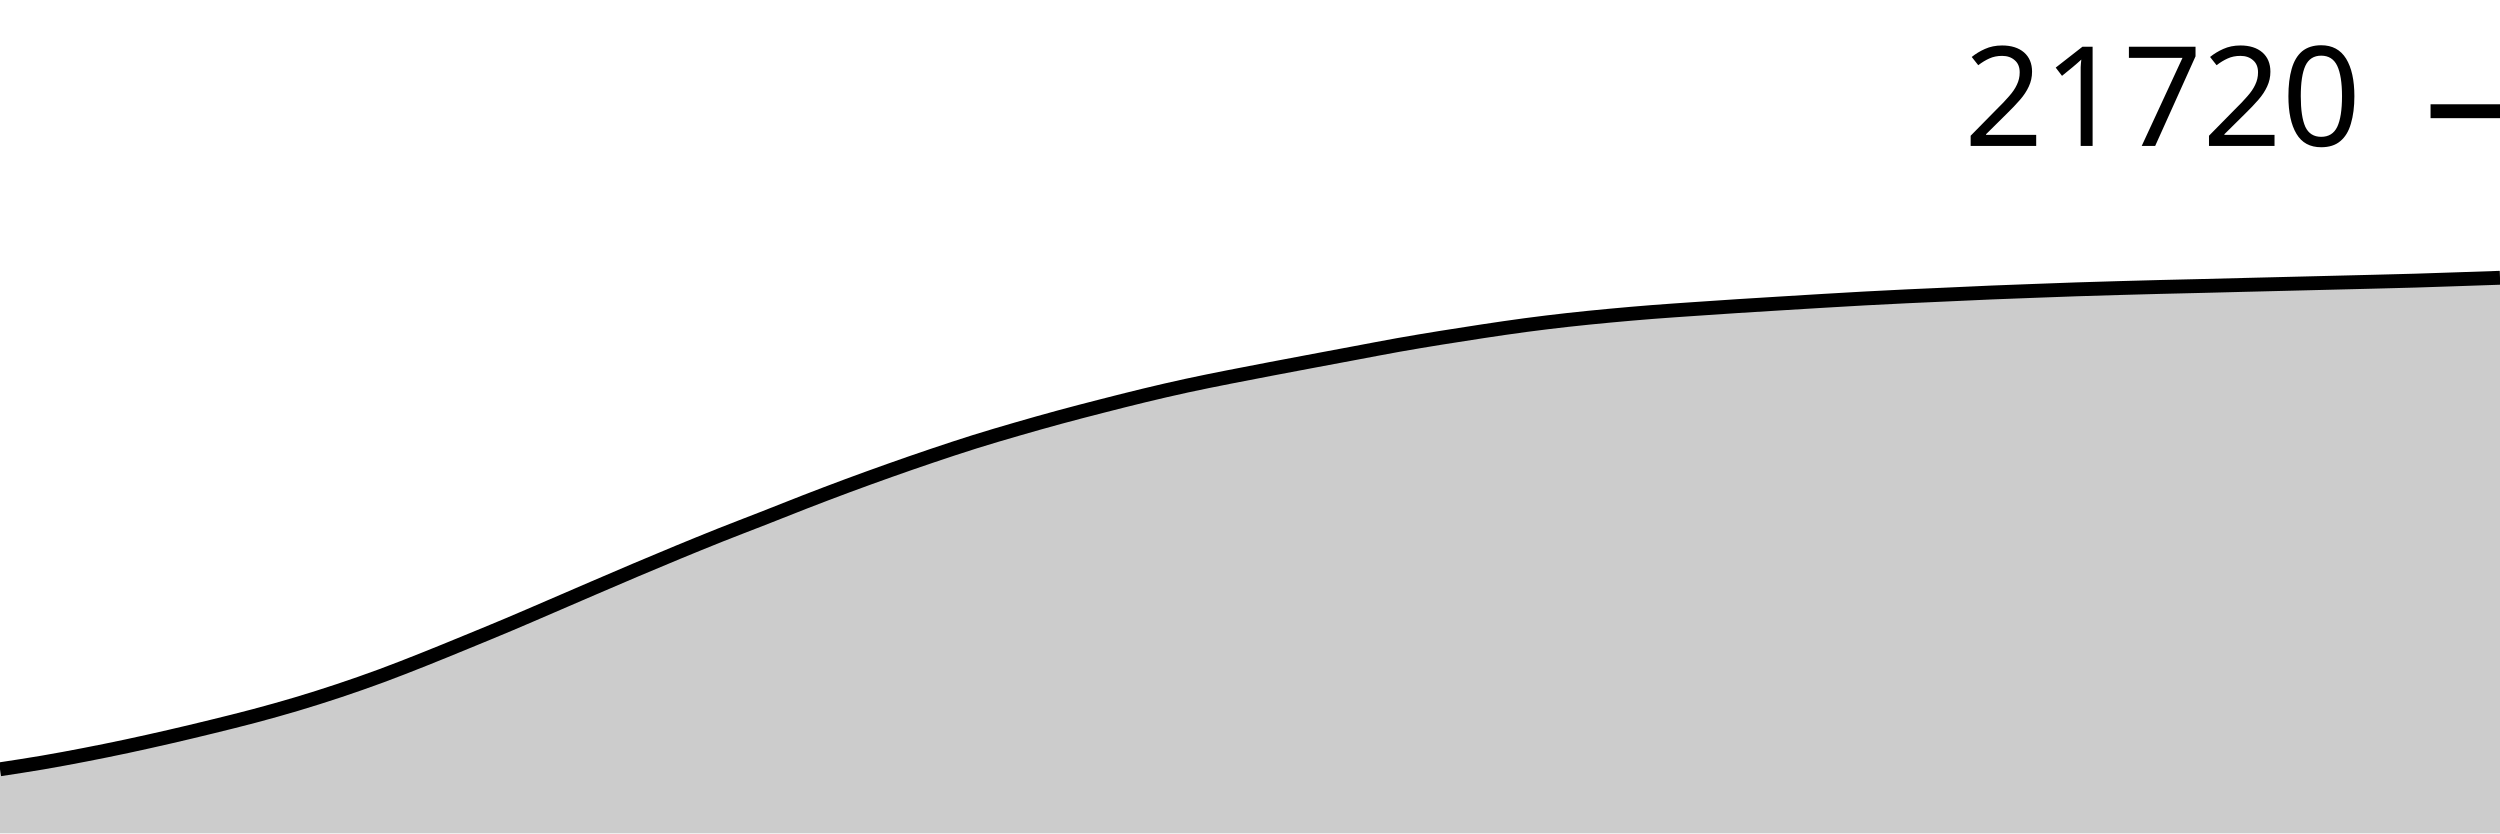
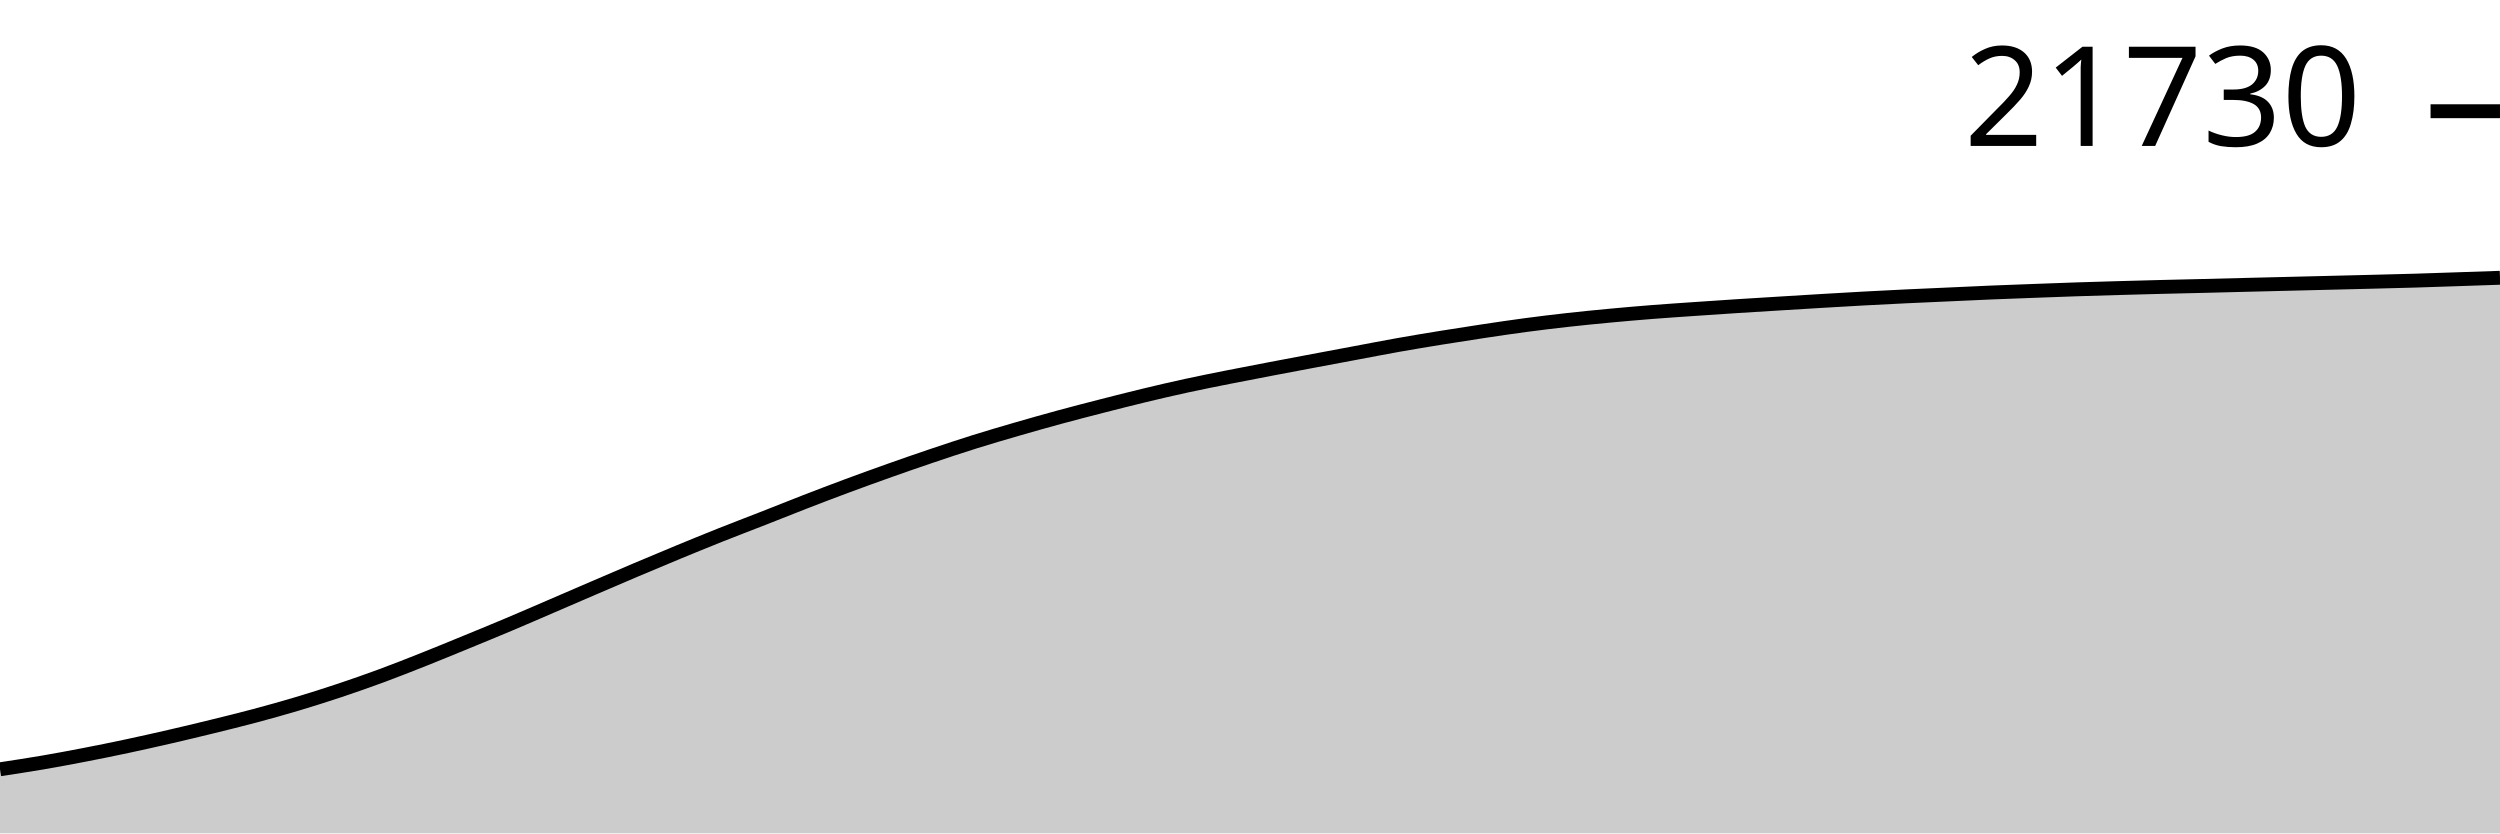
<svg xmlns="http://www.w3.org/2000/svg" viewBox="0 0 180 60">
  <g transform="translate(0,20)">
    <path class="area" fill="rgba(0, 0, 0, 0.2)" d="M0,35.388C1.017,35.233,2.034,35.078,3.051,34.905C4.068,34.731,5.085,34.541,6.102,34.344C7.119,34.148,8.136,33.94,9.153,33.724C10.169,33.507,11.186,33.279,12.203,33.045C13.22,32.811,14.237,32.568,15.254,32.318C16.271,32.069,17.288,31.819,18.305,31.548C19.322,31.277,20.339,30.994,21.356,30.691C22.373,30.387,23.39,30.066,24.407,29.727C25.424,29.388,26.441,29.032,27.458,28.657C28.475,28.282,29.492,27.88,30.508,27.476C31.525,27.073,32.542,26.653,33.559,26.235C34.576,25.818,35.593,25.401,36.61,24.972C37.627,24.544,38.644,24.101,39.661,23.663C40.678,23.226,41.695,22.784,42.712,22.347C43.729,21.91,44.746,21.471,45.763,21.041C46.78,20.61,47.797,20.183,48.814,19.763C49.831,19.344,50.847,18.927,51.864,18.522C52.881,18.117,53.898,17.732,54.915,17.334C55.932,16.936,56.949,16.525,57.966,16.131C58.983,15.738,60,15.35,61.017,14.972C62.034,14.595,63.051,14.227,64.068,13.866C65.085,13.506,66.102,13.151,67.119,12.809C68.136,12.466,69.153,12.127,70.169,11.809C71.186,11.49,72.203,11.193,73.22,10.898C74.237,10.603,75.254,10.315,76.271,10.039C77.288,9.762,78.305,9.5,79.322,9.239C80.339,8.979,81.356,8.719,82.373,8.474C83.39,8.229,84.407,7.992,85.424,7.771C86.441,7.55,87.458,7.348,88.475,7.146C89.492,6.943,90.508,6.751,91.525,6.556C92.542,6.362,93.559,6.171,94.576,5.979C95.593,5.788,96.61,5.597,97.627,5.407C98.644,5.217,99.661,5.018,100.678,4.837C101.695,4.656,102.712,4.488,103.729,4.323C104.746,4.158,105.763,3.999,106.78,3.847C107.797,3.694,108.814,3.543,109.831,3.407C110.847,3.272,111.864,3.149,112.881,3.035C113.898,2.922,114.915,2.822,115.932,2.726C116.949,2.631,117.966,2.543,118.983,2.463C120,2.383,121.017,2.316,122.034,2.246C123.051,2.175,124.068,2.106,125.085,2.041C126.102,1.975,127.119,1.915,128.136,1.852C129.153,1.79,130.169,1.727,131.186,1.666C132.203,1.606,133.22,1.545,134.237,1.49C135.254,1.435,136.271,1.384,137.288,1.335C138.305,1.287,139.322,1.244,140.339,1.198C141.356,1.152,142.373,1.102,143.39,1.06C144.407,1.018,145.424,0.982,146.441,0.944C147.458,0.906,148.475,0.867,149.492,0.833C150.508,0.799,151.525,0.77,152.542,0.741C153.559,0.712,154.576,0.685,155.593,0.659C156.61,0.634,157.627,0.612,158.644,0.587C159.661,0.562,160.678,0.535,161.695,0.51C162.712,0.484,163.729,0.46,164.746,0.435C165.763,0.41,166.78,0.385,167.797,0.36C168.814,0.335,169.831,0.311,170.847,0.285C171.864,0.259,172.881,0.235,173.898,0.205C174.915,0.175,175.932,0.138,176.949,0.104C177.966,0.07,178.983,0.035,180,0L180,40C178.983,40,177.966,40,176.949,40C175.932,40,174.915,40,173.898,40C172.881,40,171.864,40,170.847,40C169.831,40,168.814,40,167.797,40C166.78,40,165.763,40,164.746,40C163.729,40,162.712,40,161.695,40C160.678,40,159.661,40,158.644,40C157.627,40,156.61,40,155.593,40C154.576,40,153.559,40,152.542,40C151.525,40,150.508,40,149.492,40C148.475,40,147.458,40,146.441,40C145.424,40,144.407,40,143.39,40C142.373,40,141.356,40,140.339,40C139.322,40,138.305,40,137.288,40C136.271,40,135.254,40,134.237,40C133.22,40,132.203,40,131.186,40C130.169,40,129.153,40,128.136,40C127.119,40,126.102,40,125.085,40C124.068,40,123.051,40,122.034,40C121.017,40,120,40,118.983,40C117.966,40,116.949,40,115.932,40C114.915,40,113.898,40,112.881,40C111.864,40,110.847,40,109.831,40C108.814,40,107.797,40,106.78,40C105.763,40,104.746,40,103.729,40C102.712,40,101.695,40,100.678,40C99.661,40,98.644,40,97.627,40C96.61,40,95.593,40,94.576,40C93.559,40,92.542,40,91.525,40C90.508,40,89.492,40,88.475,40C87.458,40,86.441,40,85.424,40C84.407,40,83.39,40,82.373,40C81.356,40,80.339,40,79.322,40C78.305,40,77.288,40,76.271,40C75.254,40,74.237,40,73.22,40C72.203,40,71.186,40,70.169,40C69.153,40,68.136,40,67.119,40C66.102,40,65.085,40,64.068,40C63.051,40,62.034,40,61.017,40C60,40,58.983,40,57.966,40C56.949,40,55.932,40,54.915,40C53.898,40,52.881,40,51.864,40C50.847,40,49.831,40,48.814,40C47.797,40,46.78,40,45.763,40C44.746,40,43.729,40,42.712,40C41.695,40,40.678,40,39.661,40C38.644,40,37.627,40,36.61,40C35.593,40,34.576,40,33.559,40C32.542,40,31.525,40,30.508,40C29.492,40,28.475,40,27.458,40C26.441,40,25.424,40,24.407,40C23.39,40,22.373,40,21.356,40C20.339,40,19.322,40,18.305,40C17.288,40,16.271,40,15.254,40C14.237,40,13.22,40,12.203,40C11.186,40,10.169,40,9.153,40C8.136,40,7.119,40,6.102,40C5.085,40,4.068,40,3.051,40C2.034,40,1.017,40,0,40Z" />
    <path class="line" stroke="black" fill="none" d="M0,35.388C1.017,35.233,2.034,35.078,3.051,34.905C4.068,34.731,5.085,34.541,6.102,34.344C7.119,34.148,8.136,33.94,9.153,33.724C10.169,33.507,11.186,33.279,12.203,33.045C13.22,32.811,14.237,32.568,15.254,32.318C16.271,32.069,17.288,31.819,18.305,31.548C19.322,31.277,20.339,30.994,21.356,30.691C22.373,30.387,23.39,30.066,24.407,29.727C25.424,29.388,26.441,29.032,27.458,28.657C28.475,28.282,29.492,27.88,30.508,27.476C31.525,27.073,32.542,26.653,33.559,26.235C34.576,25.818,35.593,25.401,36.61,24.972C37.627,24.544,38.644,24.101,39.661,23.663C40.678,23.226,41.695,22.784,42.712,22.347C43.729,21.91,44.746,21.471,45.763,21.041C46.78,20.61,47.797,20.183,48.814,19.763C49.831,19.344,50.847,18.927,51.864,18.522C52.881,18.117,53.898,17.732,54.915,17.334C55.932,16.936,56.949,16.525,57.966,16.131C58.983,15.738,60,15.35,61.017,14.972C62.034,14.595,63.051,14.227,64.068,13.866C65.085,13.506,66.102,13.151,67.119,12.809C68.136,12.466,69.153,12.127,70.169,11.809C71.186,11.49,72.203,11.193,73.22,10.898C74.237,10.603,75.254,10.315,76.271,10.039C77.288,9.762,78.305,9.5,79.322,9.239C80.339,8.979,81.356,8.719,82.373,8.474C83.39,8.229,84.407,7.992,85.424,7.771C86.441,7.55,87.458,7.348,88.475,7.146C89.492,6.943,90.508,6.751,91.525,6.556C92.542,6.362,93.559,6.171,94.576,5.979C95.593,5.788,96.61,5.597,97.627,5.407C98.644,5.217,99.661,5.018,100.678,4.837C101.695,4.656,102.712,4.488,103.729,4.323C104.746,4.158,105.763,3.999,106.78,3.847C107.797,3.694,108.814,3.543,109.831,3.407C110.847,3.272,111.864,3.149,112.881,3.035C113.898,2.922,114.915,2.822,115.932,2.726C116.949,2.631,117.966,2.543,118.983,2.463C120,2.383,121.017,2.316,122.034,2.246C123.051,2.175,124.068,2.106,125.085,2.041C126.102,1.975,127.119,1.915,128.136,1.852C129.153,1.79,130.169,1.727,131.186,1.666C132.203,1.606,133.22,1.545,134.237,1.49C135.254,1.435,136.271,1.384,137.288,1.335C138.305,1.287,139.322,1.244,140.339,1.198C141.356,1.152,142.373,1.102,143.39,1.06C144.407,1.018,145.424,0.982,146.441,0.944C147.458,0.906,148.475,0.867,149.492,0.833C150.508,0.799,151.525,0.77,152.542,0.741C153.559,0.712,154.576,0.685,155.593,0.659C156.61,0.634,157.627,0.612,158.644,0.587C159.661,0.562,160.678,0.535,161.695,0.51C162.712,0.484,163.729,0.46,164.746,0.435C165.763,0.41,166.78,0.385,167.797,0.36C168.814,0.335,169.831,0.311,170.847,0.285C171.864,0.259,172.881,0.235,173.898,0.205C174.915,0.175,175.932,0.138,176.949,0.104C177.966,0.07,178.983,0.035,180,0" />
    <path class="axis-ceiling" stroke-width="1" stroke="black" fill="none" d="M175,-11.992L180,-11.992" />
-     <text class="axis-ceiling-label" font-family="sans-serif" text-anchor="end" font-size="10px" x="170" y="-9.492">21720</text>
+     <text class="axis-ceiling-label" font-family="sans-serif" text-anchor="end" font-size="10px" x="170" y="-9.492">21730</text>
  </g>
</svg>
